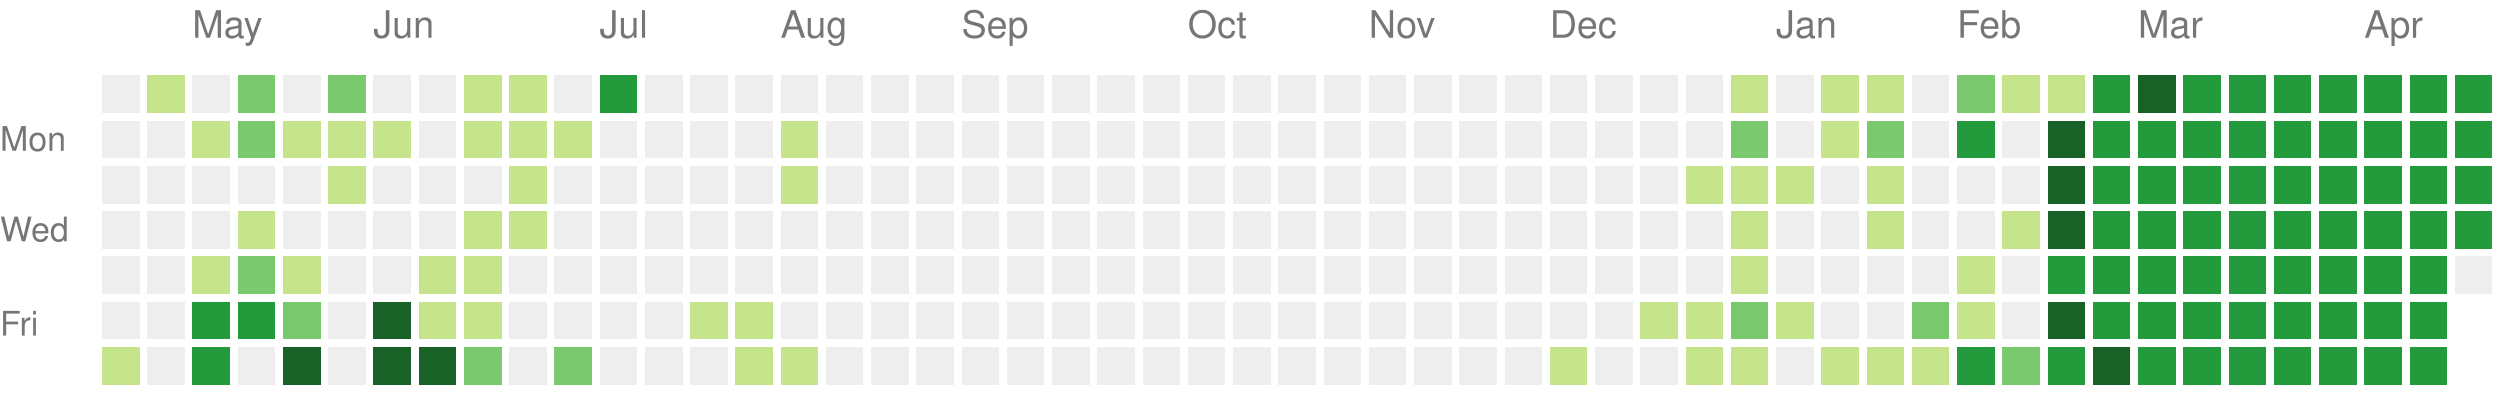
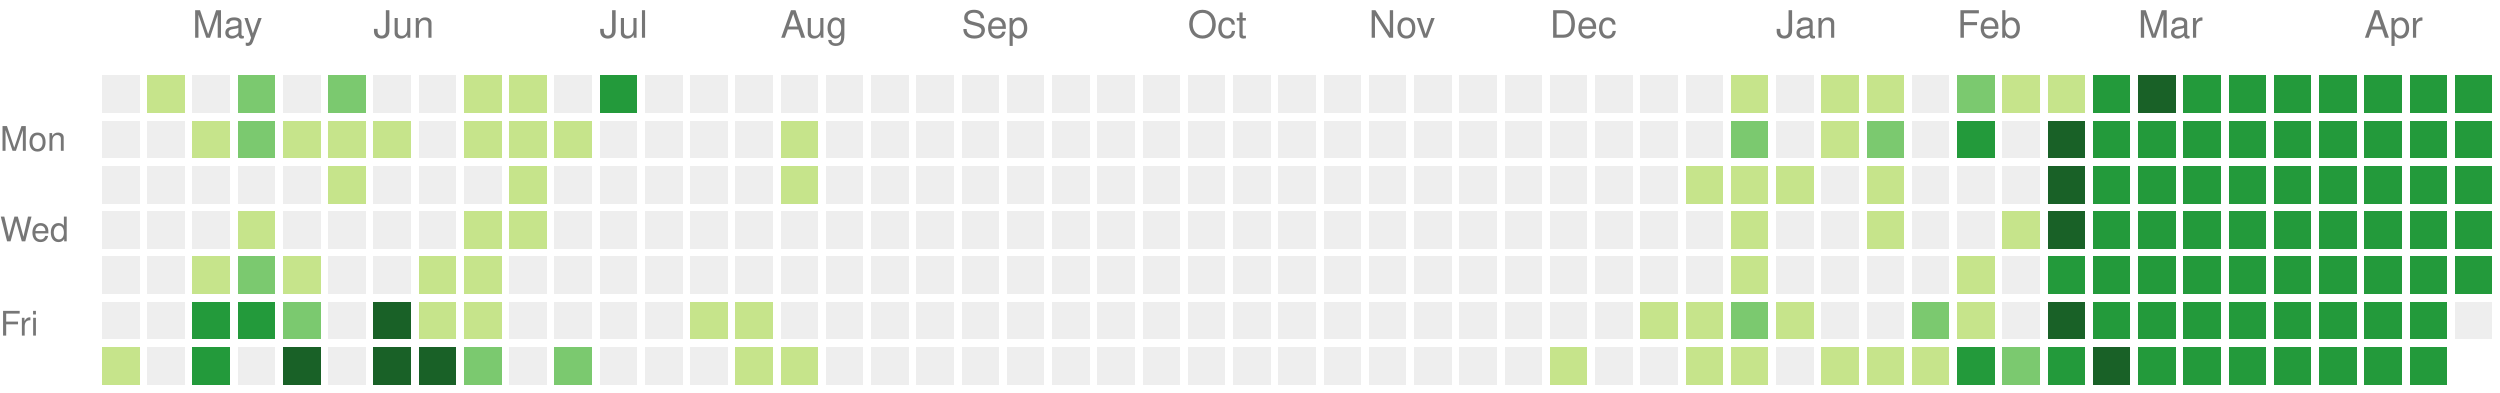
<svg xmlns="http://www.w3.org/2000/svg" version="1.1" width="663" height="104">
  <rect style="fill:#eeeeee;shape-rendering:crispedges;" data-score="0" data-date="2024-04-21" x="27" y="20" width="10" height="10" />
  <rect style="fill:#c6e48b;shape-rendering:crispedges;" data-score="1" data-date="2024-04-28" x="39" y="20" width="10" height="10" />
  <rect style="fill:#eeeeee;shape-rendering:crispedges;" data-score="0" data-date="2024-05-05" x="51" y="20" width="10" height="10" />
  <rect style="fill:#7bc96f;shape-rendering:crispedges;" data-score="2" data-date="2024-05-12" x="63" y="20" width="10" height="10" />
  <rect style="fill:#eeeeee;shape-rendering:crispedges;" data-score="0" data-date="2024-05-19" x="75" y="20" width="10" height="10" />
  <rect style="fill:#7bc96f;shape-rendering:crispedges;" data-score="2" data-date="2024-05-26" x="87" y="20" width="10" height="10" />
  <rect style="fill:#eeeeee;shape-rendering:crispedges;" data-score="0" data-date="2024-06-02" x="99" y="20" width="10" height="10" />
  <rect style="fill:#eeeeee;shape-rendering:crispedges;" data-score="0" data-date="2024-06-09" x="111" y="20" width="10" height="10" />
  <rect style="fill:#c6e48b;shape-rendering:crispedges;" data-score="1" data-date="2024-06-16" x="123" y="20" width="10" height="10" />
  <rect style="fill:#c6e48b;shape-rendering:crispedges;" data-score="1" data-date="2024-06-23" x="135" y="20" width="10" height="10" />
  <rect style="fill:#eeeeee;shape-rendering:crispedges;" data-score="0" data-date="2024-06-30" x="147" y="20" width="10" height="10" />
  <rect style="fill:#239a3b;shape-rendering:crispedges;" data-score="3" data-date="2024-07-07" x="159" y="20" width="10" height="10" />
  <rect style="fill:#eeeeee;shape-rendering:crispedges;" data-score="0" data-date="2024-07-14" x="171" y="20" width="10" height="10" />
  <rect style="fill:#eeeeee;shape-rendering:crispedges;" data-score="0" data-date="2024-07-21" x="183" y="20" width="10" height="10" />
  <rect style="fill:#eeeeee;shape-rendering:crispedges;" data-score="0" data-date="2024-07-28" x="195" y="20" width="10" height="10" />
  <rect style="fill:#eeeeee;shape-rendering:crispedges;" data-score="0" data-date="2024-08-04" x="207" y="20" width="10" height="10" />
  <rect style="fill:#eeeeee;shape-rendering:crispedges;" data-score="0" data-date="2024-08-11" x="219" y="20" width="10" height="10" />
  <rect style="fill:#eeeeee;shape-rendering:crispedges;" data-score="0" data-date="2024-08-18" x="231" y="20" width="10" height="10" />
  <rect style="fill:#eeeeee;shape-rendering:crispedges;" data-score="0" data-date="2024-08-25" x="243" y="20" width="10" height="10" />
  <rect style="fill:#eeeeee;shape-rendering:crispedges;" data-score="0" data-date="2024-09-01" x="255" y="20" width="10" height="10" />
  <rect style="fill:#eeeeee;shape-rendering:crispedges;" data-score="0" data-date="2024-09-08" x="267" y="20" width="10" height="10" />
  <rect style="fill:#eeeeee;shape-rendering:crispedges;" data-score="0" data-date="2024-09-15" x="279" y="20" width="10" height="10" />
  <rect style="fill:#eeeeee;shape-rendering:crispedges;" data-score="0" data-date="2024-09-22" x="291" y="20" width="10" height="10" />
  <rect style="fill:#eeeeee;shape-rendering:crispedges;" data-score="0" data-date="2024-09-29" x="303" y="20" width="10" height="10" />
  <rect style="fill:#eeeeee;shape-rendering:crispedges;" data-score="0" data-date="2024-10-06" x="315" y="20" width="10" height="10" />
  <rect style="fill:#eeeeee;shape-rendering:crispedges;" data-score="0" data-date="2024-10-13" x="327" y="20" width="10" height="10" />
  <rect style="fill:#eeeeee;shape-rendering:crispedges;" data-score="0" data-date="2024-10-20" x="339" y="20" width="10" height="10" />
  <rect style="fill:#eeeeee;shape-rendering:crispedges;" data-score="0" data-date="2024-10-27" x="351" y="20" width="10" height="10" />
  <rect style="fill:#eeeeee;shape-rendering:crispedges;" data-score="0" data-date="2024-11-03" x="363" y="20" width="10" height="10" />
  <rect style="fill:#eeeeee;shape-rendering:crispedges;" data-score="0" data-date="2024-11-10" x="375" y="20" width="10" height="10" />
  <rect style="fill:#eeeeee;shape-rendering:crispedges;" data-score="0" data-date="2024-11-17" x="387" y="20" width="10" height="10" />
  <rect style="fill:#eeeeee;shape-rendering:crispedges;" data-score="0" data-date="2024-11-24" x="399" y="20" width="10" height="10" />
  <rect style="fill:#eeeeee;shape-rendering:crispedges;" data-score="0" data-date="2024-12-01" x="411" y="20" width="10" height="10" />
  <rect style="fill:#eeeeee;shape-rendering:crispedges;" data-score="0" data-date="2024-12-08" x="423" y="20" width="10" height="10" />
  <rect style="fill:#eeeeee;shape-rendering:crispedges;" data-score="0" data-date="2024-12-15" x="435" y="20" width="10" height="10" />
  <rect style="fill:#eeeeee;shape-rendering:crispedges;" data-score="0" data-date="2024-12-22" x="447" y="20" width="10" height="10" />
  <rect style="fill:#c6e48b;shape-rendering:crispedges;" data-score="1" data-date="2024-12-29" x="459" y="20" width="10" height="10" />
  <rect style="fill:#eeeeee;shape-rendering:crispedges;" data-score="0" data-date="2025-01-05" x="471" y="20" width="10" height="10" />
  <rect style="fill:#c6e48b;shape-rendering:crispedges;" data-score="1" data-date="2025-01-12" x="483" y="20" width="10" height="10" />
  <rect style="fill:#c6e48b;shape-rendering:crispedges;" data-score="1" data-date="2025-01-19" x="495" y="20" width="10" height="10" />
  <rect style="fill:#eeeeee;shape-rendering:crispedges;" data-score="0" data-date="2025-01-26" x="507" y="20" width="10" height="10" />
  <rect style="fill:#7bc96f;shape-rendering:crispedges;" data-score="2" data-date="2025-02-02" x="519" y="20" width="10" height="10" />
  <rect style="fill:#c6e48b;shape-rendering:crispedges;" data-score="1" data-date="2025-02-09" x="531" y="20" width="10" height="10" />
  <rect style="fill:#c6e48b;shape-rendering:crispedges;" data-score="1" data-date="2025-02-16" x="543" y="20" width="10" height="10" />
  <rect style="fill:#239a3b;shape-rendering:crispedges;" data-score="3" data-date="2025-02-23" x="555" y="20" width="10" height="10" />
  <rect style="fill:#196127;shape-rendering:crispedges;" data-score="4" data-date="2025-03-02" x="567" y="20" width="10" height="10" />
  <rect style="fill:#239a3b;shape-rendering:crispedges;" data-score="3" data-date="2025-03-09" x="579" y="20" width="10" height="10" />
  <rect style="fill:#239a3b;shape-rendering:crispedges;" data-score="3" data-date="2025-03-16" x="591" y="20" width="10" height="10" />
  <rect style="fill:#239a3b;shape-rendering:crispedges;" data-score="3" data-date="2025-03-23" x="603" y="20" width="10" height="10" />
  <rect style="fill:#239a3b;shape-rendering:crispedges;" data-score="3" data-date="2025-03-30" x="615" y="20" width="10" height="10" />
  <rect style="fill:#239a3b;shape-rendering:crispedges;" data-score="3" data-date="2025-04-06" x="627" y="20" width="10" height="10" />
  <rect style="fill:#239a3b;shape-rendering:crispedges;" data-score="3" data-date="2025-04-13" x="639" y="20" width="10" height="10" />
  <rect style="fill:#239a3b;shape-rendering:crispedges;" data-score="3" data-date="2025-04-20" x="651" y="20" width="10" height="10" />
  <rect style="fill:#eeeeee;shape-rendering:crispedges;" data-score="0" data-date="2024-04-22" x="27" y="32" width="10" height="10" />
  <rect style="fill:#eeeeee;shape-rendering:crispedges;" data-score="0" data-date="2024-04-29" x="39" y="32" width="10" height="10" />
  <rect style="fill:#c6e48b;shape-rendering:crispedges;" data-score="1" data-date="2024-05-06" x="51" y="32" width="10" height="10" />
  <rect style="fill:#7bc96f;shape-rendering:crispedges;" data-score="2" data-date="2024-05-13" x="63" y="32" width="10" height="10" />
  <rect style="fill:#c6e48b;shape-rendering:crispedges;" data-score="1" data-date="2024-05-20" x="75" y="32" width="10" height="10" />
  <rect style="fill:#c6e48b;shape-rendering:crispedges;" data-score="1" data-date="2024-05-27" x="87" y="32" width="10" height="10" />
  <rect style="fill:#c6e48b;shape-rendering:crispedges;" data-score="1" data-date="2024-06-03" x="99" y="32" width="10" height="10" />
  <rect style="fill:#eeeeee;shape-rendering:crispedges;" data-score="0" data-date="2024-06-10" x="111" y="32" width="10" height="10" />
  <rect style="fill:#c6e48b;shape-rendering:crispedges;" data-score="1" data-date="2024-06-17" x="123" y="32" width="10" height="10" />
  <rect style="fill:#c6e48b;shape-rendering:crispedges;" data-score="1" data-date="2024-06-24" x="135" y="32" width="10" height="10" />
  <rect style="fill:#c6e48b;shape-rendering:crispedges;" data-score="1" data-date="2024-07-01" x="147" y="32" width="10" height="10" />
  <rect style="fill:#eeeeee;shape-rendering:crispedges;" data-score="0" data-date="2024-07-08" x="159" y="32" width="10" height="10" />
  <rect style="fill:#eeeeee;shape-rendering:crispedges;" data-score="0" data-date="2024-07-15" x="171" y="32" width="10" height="10" />
  <rect style="fill:#eeeeee;shape-rendering:crispedges;" data-score="0" data-date="2024-07-22" x="183" y="32" width="10" height="10" />
  <rect style="fill:#eeeeee;shape-rendering:crispedges;" data-score="0" data-date="2024-07-29" x="195" y="32" width="10" height="10" />
  <rect style="fill:#c6e48b;shape-rendering:crispedges;" data-score="1" data-date="2024-08-05" x="207" y="32" width="10" height="10" />
  <rect style="fill:#eeeeee;shape-rendering:crispedges;" data-score="0" data-date="2024-08-12" x="219" y="32" width="10" height="10" />
  <rect style="fill:#eeeeee;shape-rendering:crispedges;" data-score="0" data-date="2024-08-19" x="231" y="32" width="10" height="10" />
  <rect style="fill:#eeeeee;shape-rendering:crispedges;" data-score="0" data-date="2024-08-26" x="243" y="32" width="10" height="10" />
  <rect style="fill:#eeeeee;shape-rendering:crispedges;" data-score="0" data-date="2024-09-02" x="255" y="32" width="10" height="10" />
  <rect style="fill:#eeeeee;shape-rendering:crispedges;" data-score="0" data-date="2024-09-09" x="267" y="32" width="10" height="10" />
  <rect style="fill:#eeeeee;shape-rendering:crispedges;" data-score="0" data-date="2024-09-16" x="279" y="32" width="10" height="10" />
  <rect style="fill:#eeeeee;shape-rendering:crispedges;" data-score="0" data-date="2024-09-23" x="291" y="32" width="10" height="10" />
  <rect style="fill:#eeeeee;shape-rendering:crispedges;" data-score="0" data-date="2024-09-30" x="303" y="32" width="10" height="10" />
  <rect style="fill:#eeeeee;shape-rendering:crispedges;" data-score="0" data-date="2024-10-07" x="315" y="32" width="10" height="10" />
  <rect style="fill:#eeeeee;shape-rendering:crispedges;" data-score="0" data-date="2024-10-14" x="327" y="32" width="10" height="10" />
  <rect style="fill:#eeeeee;shape-rendering:crispedges;" data-score="0" data-date="2024-10-21" x="339" y="32" width="10" height="10" />
  <rect style="fill:#eeeeee;shape-rendering:crispedges;" data-score="0" data-date="2024-10-28" x="351" y="32" width="10" height="10" />
  <rect style="fill:#eeeeee;shape-rendering:crispedges;" data-score="0" data-date="2024-11-04" x="363" y="32" width="10" height="10" />
  <rect style="fill:#eeeeee;shape-rendering:crispedges;" data-score="0" data-date="2024-11-11" x="375" y="32" width="10" height="10" />
  <rect style="fill:#eeeeee;shape-rendering:crispedges;" data-score="0" data-date="2024-11-18" x="387" y="32" width="10" height="10" />
  <rect style="fill:#eeeeee;shape-rendering:crispedges;" data-score="0" data-date="2024-11-25" x="399" y="32" width="10" height="10" />
  <rect style="fill:#eeeeee;shape-rendering:crispedges;" data-score="0" data-date="2024-12-02" x="411" y="32" width="10" height="10" />
  <rect style="fill:#eeeeee;shape-rendering:crispedges;" data-score="0" data-date="2024-12-09" x="423" y="32" width="10" height="10" />
  <rect style="fill:#eeeeee;shape-rendering:crispedges;" data-score="0" data-date="2024-12-16" x="435" y="32" width="10" height="10" />
  <rect style="fill:#eeeeee;shape-rendering:crispedges;" data-score="0" data-date="2024-12-23" x="447" y="32" width="10" height="10" />
  <rect style="fill:#7bc96f;shape-rendering:crispedges;" data-score="2" data-date="2024-12-30" x="459" y="32" width="10" height="10" />
  <rect style="fill:#eeeeee;shape-rendering:crispedges;" data-score="0" data-date="2025-01-06" x="471" y="32" width="10" height="10" />
  <rect style="fill:#c6e48b;shape-rendering:crispedges;" data-score="1" data-date="2025-01-13" x="483" y="32" width="10" height="10" />
  <rect style="fill:#7bc96f;shape-rendering:crispedges;" data-score="2" data-date="2025-01-20" x="495" y="32" width="10" height="10" />
  <rect style="fill:#eeeeee;shape-rendering:crispedges;" data-score="0" data-date="2025-01-27" x="507" y="32" width="10" height="10" />
  <rect style="fill:#239a3b;shape-rendering:crispedges;" data-score="3" data-date="2025-02-03" x="519" y="32" width="10" height="10" />
  <rect style="fill:#eeeeee;shape-rendering:crispedges;" data-score="0" data-date="2025-02-10" x="531" y="32" width="10" height="10" />
  <rect style="fill:#196127;shape-rendering:crispedges;" data-score="4" data-date="2025-02-17" x="543" y="32" width="10" height="10" />
  <rect style="fill:#239a3b;shape-rendering:crispedges;" data-score="3" data-date="2025-02-24" x="555" y="32" width="10" height="10" />
  <rect style="fill:#239a3b;shape-rendering:crispedges;" data-score="3" data-date="2025-03-03" x="567" y="32" width="10" height="10" />
  <rect style="fill:#239a3b;shape-rendering:crispedges;" data-score="3" data-date="2025-03-10" x="579" y="32" width="10" height="10" />
  <rect style="fill:#239a3b;shape-rendering:crispedges;" data-score="3" data-date="2025-03-17" x="591" y="32" width="10" height="10" />
  <rect style="fill:#239a3b;shape-rendering:crispedges;" data-score="3" data-date="2025-03-24" x="603" y="32" width="10" height="10" />
  <rect style="fill:#239a3b;shape-rendering:crispedges;" data-score="3" data-date="2025-03-31" x="615" y="32" width="10" height="10" />
  <rect style="fill:#239a3b;shape-rendering:crispedges;" data-score="3" data-date="2025-04-07" x="627" y="32" width="10" height="10" />
  <rect style="fill:#239a3b;shape-rendering:crispedges;" data-score="3" data-date="2025-04-14" x="639" y="32" width="10" height="10" />
  <rect style="fill:#239a3b;shape-rendering:crispedges;" data-score="3" data-date="2025-04-21" x="651" y="32" width="10" height="10" />
  <rect style="fill:#eeeeee;shape-rendering:crispedges;" data-score="0" data-date="2024-04-23" x="27" y="44" width="10" height="10" />
  <rect style="fill:#eeeeee;shape-rendering:crispedges;" data-score="0" data-date="2024-04-30" x="39" y="44" width="10" height="10" />
  <rect style="fill:#eeeeee;shape-rendering:crispedges;" data-score="0" data-date="2024-05-07" x="51" y="44" width="10" height="10" />
  <rect style="fill:#eeeeee;shape-rendering:crispedges;" data-score="0" data-date="2024-05-14" x="63" y="44" width="10" height="10" />
  <rect style="fill:#eeeeee;shape-rendering:crispedges;" data-score="0" data-date="2024-05-21" x="75" y="44" width="10" height="10" />
  <rect style="fill:#c6e48b;shape-rendering:crispedges;" data-score="1" data-date="2024-05-28" x="87" y="44" width="10" height="10" />
  <rect style="fill:#eeeeee;shape-rendering:crispedges;" data-score="0" data-date="2024-06-04" x="99" y="44" width="10" height="10" />
  <rect style="fill:#eeeeee;shape-rendering:crispedges;" data-score="0" data-date="2024-06-11" x="111" y="44" width="10" height="10" />
  <rect style="fill:#eeeeee;shape-rendering:crispedges;" data-score="0" data-date="2024-06-18" x="123" y="44" width="10" height="10" />
  <rect style="fill:#c6e48b;shape-rendering:crispedges;" data-score="1" data-date="2024-06-25" x="135" y="44" width="10" height="10" />
  <rect style="fill:#eeeeee;shape-rendering:crispedges;" data-score="0" data-date="2024-07-02" x="147" y="44" width="10" height="10" />
  <rect style="fill:#eeeeee;shape-rendering:crispedges;" data-score="0" data-date="2024-07-09" x="159" y="44" width="10" height="10" />
  <rect style="fill:#eeeeee;shape-rendering:crispedges;" data-score="0" data-date="2024-07-16" x="171" y="44" width="10" height="10" />
  <rect style="fill:#eeeeee;shape-rendering:crispedges;" data-score="0" data-date="2024-07-23" x="183" y="44" width="10" height="10" />
  <rect style="fill:#eeeeee;shape-rendering:crispedges;" data-score="0" data-date="2024-07-30" x="195" y="44" width="10" height="10" />
  <rect style="fill:#c6e48b;shape-rendering:crispedges;" data-score="1" data-date="2024-08-06" x="207" y="44" width="10" height="10" />
  <rect style="fill:#eeeeee;shape-rendering:crispedges;" data-score="0" data-date="2024-08-13" x="219" y="44" width="10" height="10" />
  <rect style="fill:#eeeeee;shape-rendering:crispedges;" data-score="0" data-date="2024-08-20" x="231" y="44" width="10" height="10" />
  <rect style="fill:#eeeeee;shape-rendering:crispedges;" data-score="0" data-date="2024-08-27" x="243" y="44" width="10" height="10" />
  <rect style="fill:#eeeeee;shape-rendering:crispedges;" data-score="0" data-date="2024-09-03" x="255" y="44" width="10" height="10" />
  <rect style="fill:#eeeeee;shape-rendering:crispedges;" data-score="0" data-date="2024-09-10" x="267" y="44" width="10" height="10" />
  <rect style="fill:#eeeeee;shape-rendering:crispedges;" data-score="0" data-date="2024-09-17" x="279" y="44" width="10" height="10" />
  <rect style="fill:#eeeeee;shape-rendering:crispedges;" data-score="0" data-date="2024-09-24" x="291" y="44" width="10" height="10" />
  <rect style="fill:#eeeeee;shape-rendering:crispedges;" data-score="0" data-date="2024-10-01" x="303" y="44" width="10" height="10" />
  <rect style="fill:#eeeeee;shape-rendering:crispedges;" data-score="0" data-date="2024-10-08" x="315" y="44" width="10" height="10" />
  <rect style="fill:#eeeeee;shape-rendering:crispedges;" data-score="0" data-date="2024-10-15" x="327" y="44" width="10" height="10" />
  <rect style="fill:#eeeeee;shape-rendering:crispedges;" data-score="0" data-date="2024-10-22" x="339" y="44" width="10" height="10" />
  <rect style="fill:#eeeeee;shape-rendering:crispedges;" data-score="0" data-date="2024-10-29" x="351" y="44" width="10" height="10" />
  <rect style="fill:#eeeeee;shape-rendering:crispedges;" data-score="0" data-date="2024-11-05" x="363" y="44" width="10" height="10" />
  <rect style="fill:#eeeeee;shape-rendering:crispedges;" data-score="0" data-date="2024-11-12" x="375" y="44" width="10" height="10" />
  <rect style="fill:#eeeeee;shape-rendering:crispedges;" data-score="0" data-date="2024-11-19" x="387" y="44" width="10" height="10" />
  <rect style="fill:#eeeeee;shape-rendering:crispedges;" data-score="0" data-date="2024-11-26" x="399" y="44" width="10" height="10" />
  <rect style="fill:#eeeeee;shape-rendering:crispedges;" data-score="0" data-date="2024-12-03" x="411" y="44" width="10" height="10" />
  <rect style="fill:#eeeeee;shape-rendering:crispedges;" data-score="0" data-date="2024-12-10" x="423" y="44" width="10" height="10" />
  <rect style="fill:#eeeeee;shape-rendering:crispedges;" data-score="0" data-date="2024-12-17" x="435" y="44" width="10" height="10" />
  <rect style="fill:#c6e48b;shape-rendering:crispedges;" data-score="1" data-date="2024-12-24" x="447" y="44" width="10" height="10" />
  <rect style="fill:#c6e48b;shape-rendering:crispedges;" data-score="1" data-date="2024-12-31" x="459" y="44" width="10" height="10" />
  <rect style="fill:#c6e48b;shape-rendering:crispedges;" data-score="1" data-date="2025-01-07" x="471" y="44" width="10" height="10" />
  <rect style="fill:#eeeeee;shape-rendering:crispedges;" data-score="0" data-date="2025-01-14" x="483" y="44" width="10" height="10" />
  <rect style="fill:#c6e48b;shape-rendering:crispedges;" data-score="1" data-date="2025-01-21" x="495" y="44" width="10" height="10" />
  <rect style="fill:#eeeeee;shape-rendering:crispedges;" data-score="0" data-date="2025-01-28" x="507" y="44" width="10" height="10" />
  <rect style="fill:#eeeeee;shape-rendering:crispedges;" data-score="0" data-date="2025-02-04" x="519" y="44" width="10" height="10" />
  <rect style="fill:#eeeeee;shape-rendering:crispedges;" data-score="0" data-date="2025-02-11" x="531" y="44" width="10" height="10" />
  <rect style="fill:#196127;shape-rendering:crispedges;" data-score="4" data-date="2025-02-18" x="543" y="44" width="10" height="10" />
  <rect style="fill:#239a3b;shape-rendering:crispedges;" data-score="3" data-date="2025-02-25" x="555" y="44" width="10" height="10" />
  <rect style="fill:#239a3b;shape-rendering:crispedges;" data-score="3" data-date="2025-03-04" x="567" y="44" width="10" height="10" />
  <rect style="fill:#239a3b;shape-rendering:crispedges;" data-score="3" data-date="2025-03-11" x="579" y="44" width="10" height="10" />
  <rect style="fill:#239a3b;shape-rendering:crispedges;" data-score="3" data-date="2025-03-18" x="591" y="44" width="10" height="10" />
  <rect style="fill:#239a3b;shape-rendering:crispedges;" data-score="3" data-date="2025-03-25" x="603" y="44" width="10" height="10" />
  <rect style="fill:#239a3b;shape-rendering:crispedges;" data-score="3" data-date="2025-04-01" x="615" y="44" width="10" height="10" />
  <rect style="fill:#239a3b;shape-rendering:crispedges;" data-score="3" data-date="2025-04-08" x="627" y="44" width="10" height="10" />
  <rect style="fill:#239a3b;shape-rendering:crispedges;" data-score="3" data-date="2025-04-15" x="639" y="44" width="10" height="10" />
  <rect style="fill:#239a3b;shape-rendering:crispedges;" data-score="3" data-date="2025-04-22" x="651" y="44" width="10" height="10" />
  <rect style="fill:#eeeeee;shape-rendering:crispedges;" data-score="0" data-date="2024-04-24" x="27" y="56" width="10" height="10" />
  <rect style="fill:#eeeeee;shape-rendering:crispedges;" data-score="0" data-date="2024-05-01" x="39" y="56" width="10" height="10" />
  <rect style="fill:#eeeeee;shape-rendering:crispedges;" data-score="0" data-date="2024-05-08" x="51" y="56" width="10" height="10" />
  <rect style="fill:#c6e48b;shape-rendering:crispedges;" data-score="1" data-date="2024-05-15" x="63" y="56" width="10" height="10" />
  <rect style="fill:#eeeeee;shape-rendering:crispedges;" data-score="0" data-date="2024-05-22" x="75" y="56" width="10" height="10" />
  <rect style="fill:#eeeeee;shape-rendering:crispedges;" data-score="0" data-date="2024-05-29" x="87" y="56" width="10" height="10" />
  <rect style="fill:#eeeeee;shape-rendering:crispedges;" data-score="0" data-date="2024-06-05" x="99" y="56" width="10" height="10" />
  <rect style="fill:#eeeeee;shape-rendering:crispedges;" data-score="0" data-date="2024-06-12" x="111" y="56" width="10" height="10" />
  <rect style="fill:#c6e48b;shape-rendering:crispedges;" data-score="1" data-date="2024-06-19" x="123" y="56" width="10" height="10" />
  <rect style="fill:#c6e48b;shape-rendering:crispedges;" data-score="1" data-date="2024-06-26" x="135" y="56" width="10" height="10" />
  <rect style="fill:#eeeeee;shape-rendering:crispedges;" data-score="0" data-date="2024-07-03" x="147" y="56" width="10" height="10" />
  <rect style="fill:#eeeeee;shape-rendering:crispedges;" data-score="0" data-date="2024-07-10" x="159" y="56" width="10" height="10" />
  <rect style="fill:#eeeeee;shape-rendering:crispedges;" data-score="0" data-date="2024-07-17" x="171" y="56" width="10" height="10" />
  <rect style="fill:#eeeeee;shape-rendering:crispedges;" data-score="0" data-date="2024-07-24" x="183" y="56" width="10" height="10" />
  <rect style="fill:#eeeeee;shape-rendering:crispedges;" data-score="0" data-date="2024-07-31" x="195" y="56" width="10" height="10" />
  <rect style="fill:#eeeeee;shape-rendering:crispedges;" data-score="0" data-date="2024-08-07" x="207" y="56" width="10" height="10" />
  <rect style="fill:#eeeeee;shape-rendering:crispedges;" data-score="0" data-date="2024-08-14" x="219" y="56" width="10" height="10" />
  <rect style="fill:#eeeeee;shape-rendering:crispedges;" data-score="0" data-date="2024-08-21" x="231" y="56" width="10" height="10" />
  <rect style="fill:#eeeeee;shape-rendering:crispedges;" data-score="0" data-date="2024-08-28" x="243" y="56" width="10" height="10" />
  <rect style="fill:#eeeeee;shape-rendering:crispedges;" data-score="0" data-date="2024-09-04" x="255" y="56" width="10" height="10" />
  <rect style="fill:#eeeeee;shape-rendering:crispedges;" data-score="0" data-date="2024-09-11" x="267" y="56" width="10" height="10" />
  <rect style="fill:#eeeeee;shape-rendering:crispedges;" data-score="0" data-date="2024-09-18" x="279" y="56" width="10" height="10" />
  <rect style="fill:#eeeeee;shape-rendering:crispedges;" data-score="0" data-date="2024-09-25" x="291" y="56" width="10" height="10" />
  <rect style="fill:#eeeeee;shape-rendering:crispedges;" data-score="0" data-date="2024-10-02" x="303" y="56" width="10" height="10" />
  <rect style="fill:#eeeeee;shape-rendering:crispedges;" data-score="0" data-date="2024-10-09" x="315" y="56" width="10" height="10" />
  <rect style="fill:#eeeeee;shape-rendering:crispedges;" data-score="0" data-date="2024-10-16" x="327" y="56" width="10" height="10" />
  <rect style="fill:#eeeeee;shape-rendering:crispedges;" data-score="0" data-date="2024-10-23" x="339" y="56" width="10" height="10" />
  <rect style="fill:#eeeeee;shape-rendering:crispedges;" data-score="0" data-date="2024-10-30" x="351" y="56" width="10" height="10" />
  <rect style="fill:#eeeeee;shape-rendering:crispedges;" data-score="0" data-date="2024-11-06" x="363" y="56" width="10" height="10" />
  <rect style="fill:#eeeeee;shape-rendering:crispedges;" data-score="0" data-date="2024-11-13" x="375" y="56" width="10" height="10" />
  <rect style="fill:#eeeeee;shape-rendering:crispedges;" data-score="0" data-date="2024-11-20" x="387" y="56" width="10" height="10" />
  <rect style="fill:#eeeeee;shape-rendering:crispedges;" data-score="0" data-date="2024-11-27" x="399" y="56" width="10" height="10" />
  <rect style="fill:#eeeeee;shape-rendering:crispedges;" data-score="0" data-date="2024-12-04" x="411" y="56" width="10" height="10" />
  <rect style="fill:#eeeeee;shape-rendering:crispedges;" data-score="0" data-date="2024-12-11" x="423" y="56" width="10" height="10" />
  <rect style="fill:#eeeeee;shape-rendering:crispedges;" data-score="0" data-date="2024-12-18" x="435" y="56" width="10" height="10" />
  <rect style="fill:#eeeeee;shape-rendering:crispedges;" data-score="0" data-date="2024-12-25" x="447" y="56" width="10" height="10" />
  <rect style="fill:#c6e48b;shape-rendering:crispedges;" data-score="1" data-date="2025-01-01" x="459" y="56" width="10" height="10" />
  <rect style="fill:#eeeeee;shape-rendering:crispedges;" data-score="0" data-date="2025-01-08" x="471" y="56" width="10" height="10" />
  <rect style="fill:#eeeeee;shape-rendering:crispedges;" data-score="0" data-date="2025-01-15" x="483" y="56" width="10" height="10" />
  <rect style="fill:#c6e48b;shape-rendering:crispedges;" data-score="1" data-date="2025-01-22" x="495" y="56" width="10" height="10" />
  <rect style="fill:#eeeeee;shape-rendering:crispedges;" data-score="0" data-date="2025-01-29" x="507" y="56" width="10" height="10" />
  <rect style="fill:#eeeeee;shape-rendering:crispedges;" data-score="0" data-date="2025-02-05" x="519" y="56" width="10" height="10" />
  <rect style="fill:#c6e48b;shape-rendering:crispedges;" data-score="1" data-date="2025-02-12" x="531" y="56" width="10" height="10" />
  <rect style="fill:#196127;shape-rendering:crispedges;" data-score="4" data-date="2025-02-19" x="543" y="56" width="10" height="10" />
  <rect style="fill:#239a3b;shape-rendering:crispedges;" data-score="3" data-date="2025-02-26" x="555" y="56" width="10" height="10" />
  <rect style="fill:#239a3b;shape-rendering:crispedges;" data-score="3" data-date="2025-03-05" x="567" y="56" width="10" height="10" />
  <rect style="fill:#239a3b;shape-rendering:crispedges;" data-score="3" data-date="2025-03-12" x="579" y="56" width="10" height="10" />
  <rect style="fill:#239a3b;shape-rendering:crispedges;" data-score="3" data-date="2025-03-19" x="591" y="56" width="10" height="10" />
  <rect style="fill:#239a3b;shape-rendering:crispedges;" data-score="3" data-date="2025-03-26" x="603" y="56" width="10" height="10" />
  <rect style="fill:#239a3b;shape-rendering:crispedges;" data-score="3" data-date="2025-04-02" x="615" y="56" width="10" height="10" />
  <rect style="fill:#239a3b;shape-rendering:crispedges;" data-score="3" data-date="2025-04-09" x="627" y="56" width="10" height="10" />
  <rect style="fill:#239a3b;shape-rendering:crispedges;" data-score="3" data-date="2025-04-16" x="639" y="56" width="10" height="10" />
  <rect style="fill:#239a3b;shape-rendering:crispedges;" data-score="3" data-date="2025-04-23" x="651" y="56" width="10" height="10" />
  <rect style="fill:#eeeeee;shape-rendering:crispedges;" data-score="0" data-date="2024-04-25" x="27" y="68" width="10" height="10" />
  <rect style="fill:#eeeeee;shape-rendering:crispedges;" data-score="0" data-date="2024-05-02" x="39" y="68" width="10" height="10" />
  <rect style="fill:#c6e48b;shape-rendering:crispedges;" data-score="1" data-date="2024-05-09" x="51" y="68" width="10" height="10" />
  <rect style="fill:#7bc96f;shape-rendering:crispedges;" data-score="2" data-date="2024-05-16" x="63" y="68" width="10" height="10" />
  <rect style="fill:#c6e48b;shape-rendering:crispedges;" data-score="1" data-date="2024-05-23" x="75" y="68" width="10" height="10" />
  <rect style="fill:#eeeeee;shape-rendering:crispedges;" data-score="0" data-date="2024-05-30" x="87" y="68" width="10" height="10" />
  <rect style="fill:#eeeeee;shape-rendering:crispedges;" data-score="0" data-date="2024-06-06" x="99" y="68" width="10" height="10" />
  <rect style="fill:#c6e48b;shape-rendering:crispedges;" data-score="1" data-date="2024-06-13" x="111" y="68" width="10" height="10" />
  <rect style="fill:#c6e48b;shape-rendering:crispedges;" data-score="1" data-date="2024-06-20" x="123" y="68" width="10" height="10" />
  <rect style="fill:#eeeeee;shape-rendering:crispedges;" data-score="0" data-date="2024-06-27" x="135" y="68" width="10" height="10" />
  <rect style="fill:#eeeeee;shape-rendering:crispedges;" data-score="0" data-date="2024-07-04" x="147" y="68" width="10" height="10" />
  <rect style="fill:#eeeeee;shape-rendering:crispedges;" data-score="0" data-date="2024-07-11" x="159" y="68" width="10" height="10" />
  <rect style="fill:#eeeeee;shape-rendering:crispedges;" data-score="0" data-date="2024-07-18" x="171" y="68" width="10" height="10" />
  <rect style="fill:#eeeeee;shape-rendering:crispedges;" data-score="0" data-date="2024-07-25" x="183" y="68" width="10" height="10" />
  <rect style="fill:#eeeeee;shape-rendering:crispedges;" data-score="0" data-date="2024-08-01" x="195" y="68" width="10" height="10" />
  <rect style="fill:#eeeeee;shape-rendering:crispedges;" data-score="0" data-date="2024-08-08" x="207" y="68" width="10" height="10" />
  <rect style="fill:#eeeeee;shape-rendering:crispedges;" data-score="0" data-date="2024-08-15" x="219" y="68" width="10" height="10" />
  <rect style="fill:#eeeeee;shape-rendering:crispedges;" data-score="0" data-date="2024-08-22" x="231" y="68" width="10" height="10" />
  <rect style="fill:#eeeeee;shape-rendering:crispedges;" data-score="0" data-date="2024-08-29" x="243" y="68" width="10" height="10" />
  <rect style="fill:#eeeeee;shape-rendering:crispedges;" data-score="0" data-date="2024-09-05" x="255" y="68" width="10" height="10" />
  <rect style="fill:#eeeeee;shape-rendering:crispedges;" data-score="0" data-date="2024-09-12" x="267" y="68" width="10" height="10" />
  <rect style="fill:#eeeeee;shape-rendering:crispedges;" data-score="0" data-date="2024-09-19" x="279" y="68" width="10" height="10" />
  <rect style="fill:#eeeeee;shape-rendering:crispedges;" data-score="0" data-date="2024-09-26" x="291" y="68" width="10" height="10" />
  <rect style="fill:#eeeeee;shape-rendering:crispedges;" data-score="0" data-date="2024-10-03" x="303" y="68" width="10" height="10" />
  <rect style="fill:#eeeeee;shape-rendering:crispedges;" data-score="0" data-date="2024-10-10" x="315" y="68" width="10" height="10" />
  <rect style="fill:#eeeeee;shape-rendering:crispedges;" data-score="0" data-date="2024-10-17" x="327" y="68" width="10" height="10" />
  <rect style="fill:#eeeeee;shape-rendering:crispedges;" data-score="0" data-date="2024-10-24" x="339" y="68" width="10" height="10" />
  <rect style="fill:#eeeeee;shape-rendering:crispedges;" data-score="0" data-date="2024-10-31" x="351" y="68" width="10" height="10" />
  <rect style="fill:#eeeeee;shape-rendering:crispedges;" data-score="0" data-date="2024-11-07" x="363" y="68" width="10" height="10" />
  <rect style="fill:#eeeeee;shape-rendering:crispedges;" data-score="0" data-date="2024-11-14" x="375" y="68" width="10" height="10" />
  <rect style="fill:#eeeeee;shape-rendering:crispedges;" data-score="0" data-date="2024-11-21" x="387" y="68" width="10" height="10" />
  <rect style="fill:#eeeeee;shape-rendering:crispedges;" data-score="0" data-date="2024-11-28" x="399" y="68" width="10" height="10" />
  <rect style="fill:#eeeeee;shape-rendering:crispedges;" data-score="0" data-date="2024-12-05" x="411" y="68" width="10" height="10" />
  <rect style="fill:#eeeeee;shape-rendering:crispedges;" data-score="0" data-date="2024-12-12" x="423" y="68" width="10" height="10" />
  <rect style="fill:#eeeeee;shape-rendering:crispedges;" data-score="0" data-date="2024-12-19" x="435" y="68" width="10" height="10" />
  <rect style="fill:#eeeeee;shape-rendering:crispedges;" data-score="0" data-date="2024-12-26" x="447" y="68" width="10" height="10" />
  <rect style="fill:#c6e48b;shape-rendering:crispedges;" data-score="1" data-date="2025-01-02" x="459" y="68" width="10" height="10" />
  <rect style="fill:#eeeeee;shape-rendering:crispedges;" data-score="0" data-date="2025-01-09" x="471" y="68" width="10" height="10" />
  <rect style="fill:#eeeeee;shape-rendering:crispedges;" data-score="0" data-date="2025-01-16" x="483" y="68" width="10" height="10" />
  <rect style="fill:#eeeeee;shape-rendering:crispedges;" data-score="0" data-date="2025-01-23" x="495" y="68" width="10" height="10" />
  <rect style="fill:#eeeeee;shape-rendering:crispedges;" data-score="0" data-date="2025-01-30" x="507" y="68" width="10" height="10" />
  <rect style="fill:#c6e48b;shape-rendering:crispedges;" data-score="1" data-date="2025-02-06" x="519" y="68" width="10" height="10" />
  <rect style="fill:#eeeeee;shape-rendering:crispedges;" data-score="0" data-date="2025-02-13" x="531" y="68" width="10" height="10" />
  <rect style="fill:#239a3b;shape-rendering:crispedges;" data-score="3" data-date="2025-02-20" x="543" y="68" width="10" height="10" />
  <rect style="fill:#239a3b;shape-rendering:crispedges;" data-score="3" data-date="2025-02-27" x="555" y="68" width="10" height="10" />
  <rect style="fill:#239a3b;shape-rendering:crispedges;" data-score="3" data-date="2025-03-06" x="567" y="68" width="10" height="10" />
  <rect style="fill:#239a3b;shape-rendering:crispedges;" data-score="3" data-date="2025-03-13" x="579" y="68" width="10" height="10" />
  <rect style="fill:#239a3b;shape-rendering:crispedges;" data-score="3" data-date="2025-03-20" x="591" y="68" width="10" height="10" />
  <rect style="fill:#239a3b;shape-rendering:crispedges;" data-score="3" data-date="2025-03-27" x="603" y="68" width="10" height="10" />
  <rect style="fill:#239a3b;shape-rendering:crispedges;" data-score="3" data-date="2025-04-03" x="615" y="68" width="10" height="10" />
  <rect style="fill:#239a3b;shape-rendering:crispedges;" data-score="3" data-date="2025-04-10" x="627" y="68" width="10" height="10" />
  <rect style="fill:#239a3b;shape-rendering:crispedges;" data-score="3" data-date="2025-04-17" x="639" y="68" width="10" height="10" />
-   <rect style="fill:#eeeeee;shape-rendering:crispedges;" data-score="0" data-date="2025-04-24" x="651" y="68" width="10" height="10" />
+   <rect style="fill:#239a3b;shape-rendering:crispedges;" data-score="3" data-date="2025-04-24" x="651" y="68" width="10" height="10" />
  <rect style="fill:#eeeeee;shape-rendering:crispedges;" data-score="0" data-date="2024-04-26" x="27" y="80" width="10" height="10" />
  <rect style="fill:#eeeeee;shape-rendering:crispedges;" data-score="0" data-date="2024-05-03" x="39" y="80" width="10" height="10" />
  <rect style="fill:#239a3b;shape-rendering:crispedges;" data-score="3" data-date="2024-05-10" x="51" y="80" width="10" height="10" />
  <rect style="fill:#239a3b;shape-rendering:crispedges;" data-score="3" data-date="2024-05-17" x="63" y="80" width="10" height="10" />
  <rect style="fill:#7bc96f;shape-rendering:crispedges;" data-score="2" data-date="2024-05-24" x="75" y="80" width="10" height="10" />
  <rect style="fill:#eeeeee;shape-rendering:crispedges;" data-score="0" data-date="2024-05-31" x="87" y="80" width="10" height="10" />
  <rect style="fill:#196127;shape-rendering:crispedges;" data-score="4" data-date="2024-06-07" x="99" y="80" width="10" height="10" />
  <rect style="fill:#c6e48b;shape-rendering:crispedges;" data-score="1" data-date="2024-06-14" x="111" y="80" width="10" height="10" />
  <rect style="fill:#c6e48b;shape-rendering:crispedges;" data-score="1" data-date="2024-06-21" x="123" y="80" width="10" height="10" />
  <rect style="fill:#eeeeee;shape-rendering:crispedges;" data-score="0" data-date="2024-06-28" x="135" y="80" width="10" height="10" />
  <rect style="fill:#eeeeee;shape-rendering:crispedges;" data-score="0" data-date="2024-07-05" x="147" y="80" width="10" height="10" />
  <rect style="fill:#eeeeee;shape-rendering:crispedges;" data-score="0" data-date="2024-07-12" x="159" y="80" width="10" height="10" />
  <rect style="fill:#eeeeee;shape-rendering:crispedges;" data-score="0" data-date="2024-07-19" x="171" y="80" width="10" height="10" />
  <rect style="fill:#c6e48b;shape-rendering:crispedges;" data-score="1" data-date="2024-07-26" x="183" y="80" width="10" height="10" />
  <rect style="fill:#c6e48b;shape-rendering:crispedges;" data-score="1" data-date="2024-08-02" x="195" y="80" width="10" height="10" />
  <rect style="fill:#eeeeee;shape-rendering:crispedges;" data-score="0" data-date="2024-08-09" x="207" y="80" width="10" height="10" />
  <rect style="fill:#eeeeee;shape-rendering:crispedges;" data-score="0" data-date="2024-08-16" x="219" y="80" width="10" height="10" />
  <rect style="fill:#eeeeee;shape-rendering:crispedges;" data-score="0" data-date="2024-08-23" x="231" y="80" width="10" height="10" />
  <rect style="fill:#eeeeee;shape-rendering:crispedges;" data-score="0" data-date="2024-08-30" x="243" y="80" width="10" height="10" />
  <rect style="fill:#eeeeee;shape-rendering:crispedges;" data-score="0" data-date="2024-09-06" x="255" y="80" width="10" height="10" />
  <rect style="fill:#eeeeee;shape-rendering:crispedges;" data-score="0" data-date="2024-09-13" x="267" y="80" width="10" height="10" />
  <rect style="fill:#eeeeee;shape-rendering:crispedges;" data-score="0" data-date="2024-09-20" x="279" y="80" width="10" height="10" />
  <rect style="fill:#eeeeee;shape-rendering:crispedges;" data-score="0" data-date="2024-09-27" x="291" y="80" width="10" height="10" />
  <rect style="fill:#eeeeee;shape-rendering:crispedges;" data-score="0" data-date="2024-10-04" x="303" y="80" width="10" height="10" />
  <rect style="fill:#eeeeee;shape-rendering:crispedges;" data-score="0" data-date="2024-10-11" x="315" y="80" width="10" height="10" />
  <rect style="fill:#eeeeee;shape-rendering:crispedges;" data-score="0" data-date="2024-10-18" x="327" y="80" width="10" height="10" />
  <rect style="fill:#eeeeee;shape-rendering:crispedges;" data-score="0" data-date="2024-10-25" x="339" y="80" width="10" height="10" />
  <rect style="fill:#eeeeee;shape-rendering:crispedges;" data-score="0" data-date="2024-11-01" x="351" y="80" width="10" height="10" />
  <rect style="fill:#eeeeee;shape-rendering:crispedges;" data-score="0" data-date="2024-11-08" x="363" y="80" width="10" height="10" />
  <rect style="fill:#eeeeee;shape-rendering:crispedges;" data-score="0" data-date="2024-11-15" x="375" y="80" width="10" height="10" />
  <rect style="fill:#eeeeee;shape-rendering:crispedges;" data-score="0" data-date="2024-11-22" x="387" y="80" width="10" height="10" />
  <rect style="fill:#eeeeee;shape-rendering:crispedges;" data-score="0" data-date="2024-11-29" x="399" y="80" width="10" height="10" />
  <rect style="fill:#eeeeee;shape-rendering:crispedges;" data-score="0" data-date="2024-12-06" x="411" y="80" width="10" height="10" />
  <rect style="fill:#eeeeee;shape-rendering:crispedges;" data-score="0" data-date="2024-12-13" x="423" y="80" width="10" height="10" />
  <rect style="fill:#c6e48b;shape-rendering:crispedges;" data-score="1" data-date="2024-12-20" x="435" y="80" width="10" height="10" />
  <rect style="fill:#c6e48b;shape-rendering:crispedges;" data-score="1" data-date="2024-12-27" x="447" y="80" width="10" height="10" />
  <rect style="fill:#7bc96f;shape-rendering:crispedges;" data-score="2" data-date="2025-01-03" x="459" y="80" width="10" height="10" />
  <rect style="fill:#c6e48b;shape-rendering:crispedges;" data-score="1" data-date="2025-01-10" x="471" y="80" width="10" height="10" />
  <rect style="fill:#eeeeee;shape-rendering:crispedges;" data-score="0" data-date="2025-01-17" x="483" y="80" width="10" height="10" />
  <rect style="fill:#eeeeee;shape-rendering:crispedges;" data-score="0" data-date="2025-01-24" x="495" y="80" width="10" height="10" />
  <rect style="fill:#7bc96f;shape-rendering:crispedges;" data-score="2" data-date="2025-01-31" x="507" y="80" width="10" height="10" />
  <rect style="fill:#c6e48b;shape-rendering:crispedges;" data-score="1" data-date="2025-02-07" x="519" y="80" width="10" height="10" />
  <rect style="fill:#eeeeee;shape-rendering:crispedges;" data-score="0" data-date="2025-02-14" x="531" y="80" width="10" height="10" />
  <rect style="fill:#196127;shape-rendering:crispedges;" data-score="4" data-date="2025-02-21" x="543" y="80" width="10" height="10" />
  <rect style="fill:#239a3b;shape-rendering:crispedges;" data-score="3" data-date="2025-02-28" x="555" y="80" width="10" height="10" />
  <rect style="fill:#239a3b;shape-rendering:crispedges;" data-score="3" data-date="2025-03-07" x="567" y="80" width="10" height="10" />
  <rect style="fill:#239a3b;shape-rendering:crispedges;" data-score="3" data-date="2025-03-14" x="579" y="80" width="10" height="10" />
  <rect style="fill:#239a3b;shape-rendering:crispedges;" data-score="3" data-date="2025-03-21" x="591" y="80" width="10" height="10" />
  <rect style="fill:#239a3b;shape-rendering:crispedges;" data-score="3" data-date="2025-03-28" x="603" y="80" width="10" height="10" />
  <rect style="fill:#239a3b;shape-rendering:crispedges;" data-score="3" data-date="2025-04-04" x="615" y="80" width="10" height="10" />
  <rect style="fill:#239a3b;shape-rendering:crispedges;" data-score="3" data-date="2025-04-11" x="627" y="80" width="10" height="10" />
  <rect style="fill:#239a3b;shape-rendering:crispedges;" data-score="3" data-date="2025-04-18" x="639" y="80" width="10" height="10" />
+   <rect style="fill:#eeeeee;shape-rendering:crispedges;" data-score="0" data-date="2025-04-25" x="651" y="80" width="10" height="10" />
  <rect style="fill:#c6e48b;shape-rendering:crispedges;" data-score="1" data-date="2024-04-27" x="27" y="92" width="10" height="10" />
  <rect style="fill:#eeeeee;shape-rendering:crispedges;" data-score="0" data-date="2024-05-04" x="39" y="92" width="10" height="10" />
  <rect style="fill:#239a3b;shape-rendering:crispedges;" data-score="3" data-date="2024-05-11" x="51" y="92" width="10" height="10" />
  <rect style="fill:#eeeeee;shape-rendering:crispedges;" data-score="0" data-date="2024-05-18" x="63" y="92" width="10" height="10" />
  <rect style="fill:#196127;shape-rendering:crispedges;" data-score="4" data-date="2024-05-25" x="75" y="92" width="10" height="10" />
  <rect style="fill:#eeeeee;shape-rendering:crispedges;" data-score="0" data-date="2024-06-01" x="87" y="92" width="10" height="10" />
  <rect style="fill:#196127;shape-rendering:crispedges;" data-score="4" data-date="2024-06-08" x="99" y="92" width="10" height="10" />
  <rect style="fill:#196127;shape-rendering:crispedges;" data-score="4" data-date="2024-06-15" x="111" y="92" width="10" height="10" />
  <rect style="fill:#7bc96f;shape-rendering:crispedges;" data-score="2" data-date="2024-06-22" x="123" y="92" width="10" height="10" />
  <rect style="fill:#eeeeee;shape-rendering:crispedges;" data-score="0" data-date="2024-06-29" x="135" y="92" width="10" height="10" />
  <rect style="fill:#7bc96f;shape-rendering:crispedges;" data-score="2" data-date="2024-07-06" x="147" y="92" width="10" height="10" />
  <rect style="fill:#eeeeee;shape-rendering:crispedges;" data-score="0" data-date="2024-07-13" x="159" y="92" width="10" height="10" />
  <rect style="fill:#eeeeee;shape-rendering:crispedges;" data-score="0" data-date="2024-07-20" x="171" y="92" width="10" height="10" />
  <rect style="fill:#eeeeee;shape-rendering:crispedges;" data-score="0" data-date="2024-07-27" x="183" y="92" width="10" height="10" />
  <rect style="fill:#c6e48b;shape-rendering:crispedges;" data-score="1" data-date="2024-08-03" x="195" y="92" width="10" height="10" />
  <rect style="fill:#c6e48b;shape-rendering:crispedges;" data-score="1" data-date="2024-08-10" x="207" y="92" width="10" height="10" />
  <rect style="fill:#eeeeee;shape-rendering:crispedges;" data-score="0" data-date="2024-08-17" x="219" y="92" width="10" height="10" />
  <rect style="fill:#eeeeee;shape-rendering:crispedges;" data-score="0" data-date="2024-08-24" x="231" y="92" width="10" height="10" />
  <rect style="fill:#eeeeee;shape-rendering:crispedges;" data-score="0" data-date="2024-08-31" x="243" y="92" width="10" height="10" />
  <rect style="fill:#eeeeee;shape-rendering:crispedges;" data-score="0" data-date="2024-09-07" x="255" y="92" width="10" height="10" />
  <rect style="fill:#eeeeee;shape-rendering:crispedges;" data-score="0" data-date="2024-09-14" x="267" y="92" width="10" height="10" />
  <rect style="fill:#eeeeee;shape-rendering:crispedges;" data-score="0" data-date="2024-09-21" x="279" y="92" width="10" height="10" />
  <rect style="fill:#eeeeee;shape-rendering:crispedges;" data-score="0" data-date="2024-09-28" x="291" y="92" width="10" height="10" />
  <rect style="fill:#eeeeee;shape-rendering:crispedges;" data-score="0" data-date="2024-10-05" x="303" y="92" width="10" height="10" />
  <rect style="fill:#eeeeee;shape-rendering:crispedges;" data-score="0" data-date="2024-10-12" x="315" y="92" width="10" height="10" />
  <rect style="fill:#eeeeee;shape-rendering:crispedges;" data-score="0" data-date="2024-10-19" x="327" y="92" width="10" height="10" />
  <rect style="fill:#eeeeee;shape-rendering:crispedges;" data-score="0" data-date="2024-10-26" x="339" y="92" width="10" height="10" />
  <rect style="fill:#eeeeee;shape-rendering:crispedges;" data-score="0" data-date="2024-11-02" x="351" y="92" width="10" height="10" />
  <rect style="fill:#eeeeee;shape-rendering:crispedges;" data-score="0" data-date="2024-11-09" x="363" y="92" width="10" height="10" />
  <rect style="fill:#eeeeee;shape-rendering:crispedges;" data-score="0" data-date="2024-11-16" x="375" y="92" width="10" height="10" />
  <rect style="fill:#eeeeee;shape-rendering:crispedges;" data-score="0" data-date="2024-11-23" x="387" y="92" width="10" height="10" />
  <rect style="fill:#eeeeee;shape-rendering:crispedges;" data-score="0" data-date="2024-11-30" x="399" y="92" width="10" height="10" />
  <rect style="fill:#c6e48b;shape-rendering:crispedges;" data-score="1" data-date="2024-12-07" x="411" y="92" width="10" height="10" />
  <rect style="fill:#eeeeee;shape-rendering:crispedges;" data-score="0" data-date="2024-12-14" x="423" y="92" width="10" height="10" />
  <rect style="fill:#eeeeee;shape-rendering:crispedges;" data-score="0" data-date="2024-12-21" x="435" y="92" width="10" height="10" />
  <rect style="fill:#c6e48b;shape-rendering:crispedges;" data-score="1" data-date="2024-12-28" x="447" y="92" width="10" height="10" />
  <rect style="fill:#c6e48b;shape-rendering:crispedges;" data-score="1" data-date="2025-01-04" x="459" y="92" width="10" height="10" />
  <rect style="fill:#eeeeee;shape-rendering:crispedges;" data-score="0" data-date="2025-01-11" x="471" y="92" width="10" height="10" />
  <rect style="fill:#c6e48b;shape-rendering:crispedges;" data-score="1" data-date="2025-01-18" x="483" y="92" width="10" height="10" />
  <rect style="fill:#c6e48b;shape-rendering:crispedges;" data-score="1" data-date="2025-01-25" x="495" y="92" width="10" height="10" />
  <rect style="fill:#c6e48b;shape-rendering:crispedges;" data-score="1" data-date="2025-02-01" x="507" y="92" width="10" height="10" />
  <rect style="fill:#239a3b;shape-rendering:crispedges;" data-score="3" data-date="2025-02-08" x="519" y="92" width="10" height="10" />
  <rect style="fill:#7bc96f;shape-rendering:crispedges;" data-score="2" data-date="2025-02-15" x="531" y="92" width="10" height="10" />
  <rect style="fill:#239a3b;shape-rendering:crispedges;" data-score="3" data-date="2025-02-22" x="543" y="92" width="10" height="10" />
  <rect style="fill:#196127;shape-rendering:crispedges;" data-score="4" data-date="2025-03-01" x="555" y="92" width="10" height="10" />
  <rect style="fill:#239a3b;shape-rendering:crispedges;" data-score="3" data-date="2025-03-08" x="567" y="92" width="10" height="10" />
  <rect style="fill:#239a3b;shape-rendering:crispedges;" data-score="3" data-date="2025-03-15" x="579" y="92" width="10" height="10" />
  <rect style="fill:#239a3b;shape-rendering:crispedges;" data-score="3" data-date="2025-03-22" x="591" y="92" width="10" height="10" />
  <rect style="fill:#239a3b;shape-rendering:crispedges;" data-score="3" data-date="2025-03-29" x="603" y="92" width="10" height="10" />
  <rect style="fill:#239a3b;shape-rendering:crispedges;" data-score="3" data-date="2025-04-05" x="615" y="92" width="10" height="10" />
  <rect style="fill:#239a3b;shape-rendering:crispedges;" data-score="3" data-date="2025-04-12" x="627" y="92" width="10" height="10" />
  <rect style="fill:#239a3b;shape-rendering:crispedges;" data-score="3" data-date="2025-04-19" x="639" y="92" width="10" height="10" />
  <text style="fill:#767676;text-anchor:start;text-align:center;font-family:-apple-system, BlinkMacSystemFont, 'Segoe UI', Helvetica, Arial, sans-serif, 'Apple Color Emoji', 'Segoe UI Emoji', 'Segoe UI Symbol';white-space:nowrap;font-size:9px;display:none;" x="0" y="28">Sun</text>
  <text style="fill:#767676;text-anchor:start;text-align:center;font-family:-apple-system, BlinkMacSystemFont, 'Segoe UI', Helvetica, Arial, sans-serif, 'Apple Color Emoji', 'Segoe UI Emoji', 'Segoe UI Symbol';white-space:nowrap;font-size:9px;" x="0" y="40">Mon</text>
  <text style="fill:#767676;text-anchor:start;text-align:center;font-family:-apple-system, BlinkMacSystemFont, 'Segoe UI', Helvetica, Arial, sans-serif, 'Apple Color Emoji', 'Segoe UI Emoji', 'Segoe UI Symbol';white-space:nowrap;font-size:9px;display:none;" x="0" y="52">Tue</text>
  <text style="fill:#767676;text-anchor:start;text-align:center;font-family:-apple-system, BlinkMacSystemFont, 'Segoe UI', Helvetica, Arial, sans-serif, 'Apple Color Emoji', 'Segoe UI Emoji', 'Segoe UI Symbol';white-space:nowrap;font-size:9px;" x="0" y="64">Wed</text>
  <text style="fill:#767676;text-anchor:start;text-align:center;font-family:-apple-system, BlinkMacSystemFont, 'Segoe UI', Helvetica, Arial, sans-serif, 'Apple Color Emoji', 'Segoe UI Emoji', 'Segoe UI Symbol';white-space:nowrap;font-size:9px;display:none;" x="0" y="77">Thu</text>
  <text style="fill:#767676;text-anchor:start;text-align:center;font-family:-apple-system, BlinkMacSystemFont, 'Segoe UI', Helvetica, Arial, sans-serif, 'Apple Color Emoji', 'Segoe UI Emoji', 'Segoe UI Symbol';white-space:nowrap;font-size:9px;" x="0" y="89">Fri</text>
  <text style="fill:#767676;text-anchor:start;text-align:center;font-family:-apple-system, BlinkMacSystemFont, 'Segoe UI', Helvetica, Arial, sans-serif, 'Apple Color Emoji', 'Segoe UI Emoji', 'Segoe UI Symbol';white-space:nowrap;font-size:9px;display:none;" x="0" y="101">Sat</text>
  <text style="fill:#767676;text-anchor:start;text-align:center;font-family:-apple-system, BlinkMacSystemFont, 'Segoe UI', Helvetica, Arial, sans-serif, 'Apple Color Emoji', 'Segoe UI Emoji', 'Segoe UI Symbol';white-space:nowrap;font-size:10px;" x="51" y="10">May</text>
  <text style="fill:#767676;text-anchor:start;text-align:center;font-family:-apple-system, BlinkMacSystemFont, 'Segoe UI', Helvetica, Arial, sans-serif, 'Apple Color Emoji', 'Segoe UI Emoji', 'Segoe UI Symbol';white-space:nowrap;font-size:10px;" x="99" y="10">Jun</text>
  <text style="fill:#767676;text-anchor:start;text-align:center;font-family:-apple-system, BlinkMacSystemFont, 'Segoe UI', Helvetica, Arial, sans-serif, 'Apple Color Emoji', 'Segoe UI Emoji', 'Segoe UI Symbol';white-space:nowrap;font-size:10px;" x="159" y="10">Jul</text>
  <text style="fill:#767676;text-anchor:start;text-align:center;font-family:-apple-system, BlinkMacSystemFont, 'Segoe UI', Helvetica, Arial, sans-serif, 'Apple Color Emoji', 'Segoe UI Emoji', 'Segoe UI Symbol';white-space:nowrap;font-size:10px;" x="207" y="10">Aug</text>
  <text style="fill:#767676;text-anchor:start;text-align:center;font-family:-apple-system, BlinkMacSystemFont, 'Segoe UI', Helvetica, Arial, sans-serif, 'Apple Color Emoji', 'Segoe UI Emoji', 'Segoe UI Symbol';white-space:nowrap;font-size:10px;" x="255" y="10">Sep</text>
  <text style="fill:#767676;text-anchor:start;text-align:center;font-family:-apple-system, BlinkMacSystemFont, 'Segoe UI', Helvetica, Arial, sans-serif, 'Apple Color Emoji', 'Segoe UI Emoji', 'Segoe UI Symbol';white-space:nowrap;font-size:10px;" x="315" y="10">Oct</text>
  <text style="fill:#767676;text-anchor:start;text-align:center;font-family:-apple-system, BlinkMacSystemFont, 'Segoe UI', Helvetica, Arial, sans-serif, 'Apple Color Emoji', 'Segoe UI Emoji', 'Segoe UI Symbol';white-space:nowrap;font-size:10px;" x="363" y="10">Nov</text>
  <text style="fill:#767676;text-anchor:start;text-align:center;font-family:-apple-system, BlinkMacSystemFont, 'Segoe UI', Helvetica, Arial, sans-serif, 'Apple Color Emoji', 'Segoe UI Emoji', 'Segoe UI Symbol';white-space:nowrap;font-size:10px;" x="411" y="10">Dec</text>
  <text style="fill:#767676;text-anchor:start;text-align:center;font-family:-apple-system, BlinkMacSystemFont, 'Segoe UI', Helvetica, Arial, sans-serif, 'Apple Color Emoji', 'Segoe UI Emoji', 'Segoe UI Symbol';white-space:nowrap;font-size:10px;" x="471" y="10">Jan</text>
  <text style="fill:#767676;text-anchor:start;text-align:center;font-family:-apple-system, BlinkMacSystemFont, 'Segoe UI', Helvetica, Arial, sans-serif, 'Apple Color Emoji', 'Segoe UI Emoji', 'Segoe UI Symbol';white-space:nowrap;font-size:10px;" x="519" y="10">Feb</text>
  <text style="fill:#767676;text-anchor:start;text-align:center;font-family:-apple-system, BlinkMacSystemFont, 'Segoe UI', Helvetica, Arial, sans-serif, 'Apple Color Emoji', 'Segoe UI Emoji', 'Segoe UI Symbol';white-space:nowrap;font-size:10px;" x="567" y="10">Mar</text>
  <text style="fill:#767676;text-anchor:start;text-align:center;font-family:-apple-system, BlinkMacSystemFont, 'Segoe UI', Helvetica, Arial, sans-serif, 'Apple Color Emoji', 'Segoe UI Emoji', 'Segoe UI Symbol';white-space:nowrap;font-size:10px;" x="627" y="10">Apr</text>
</svg>
